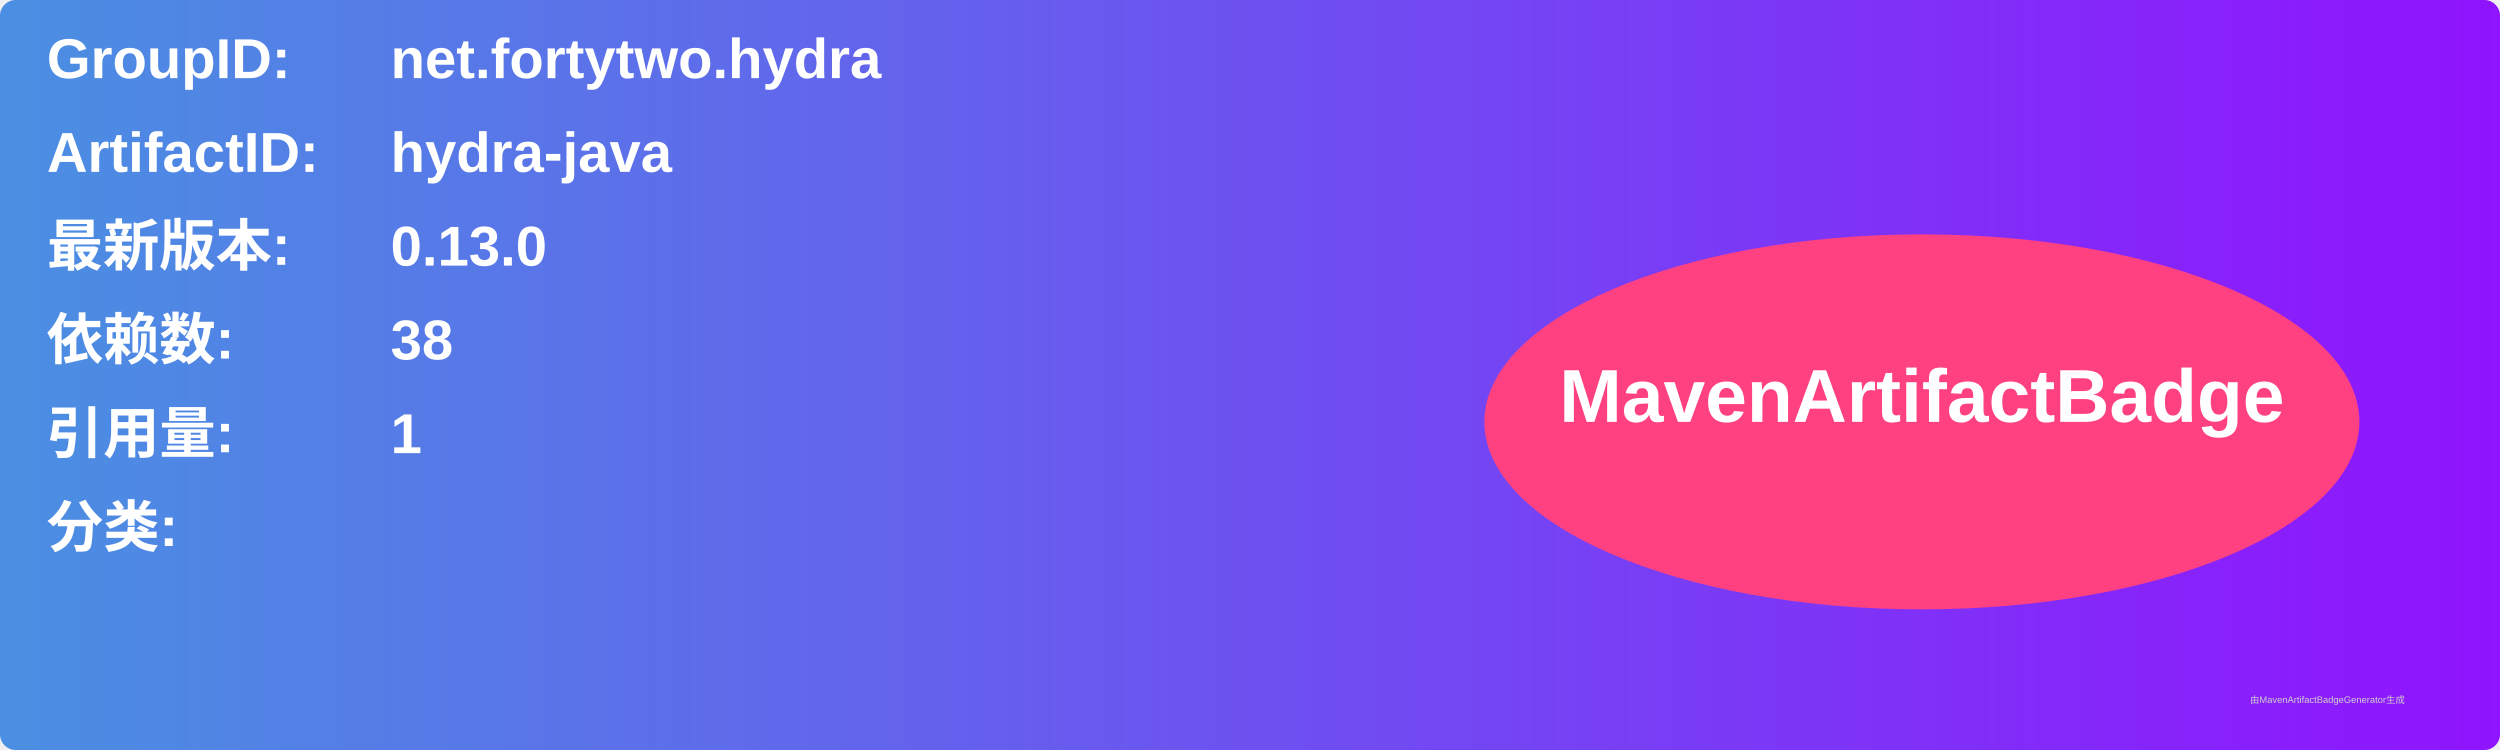
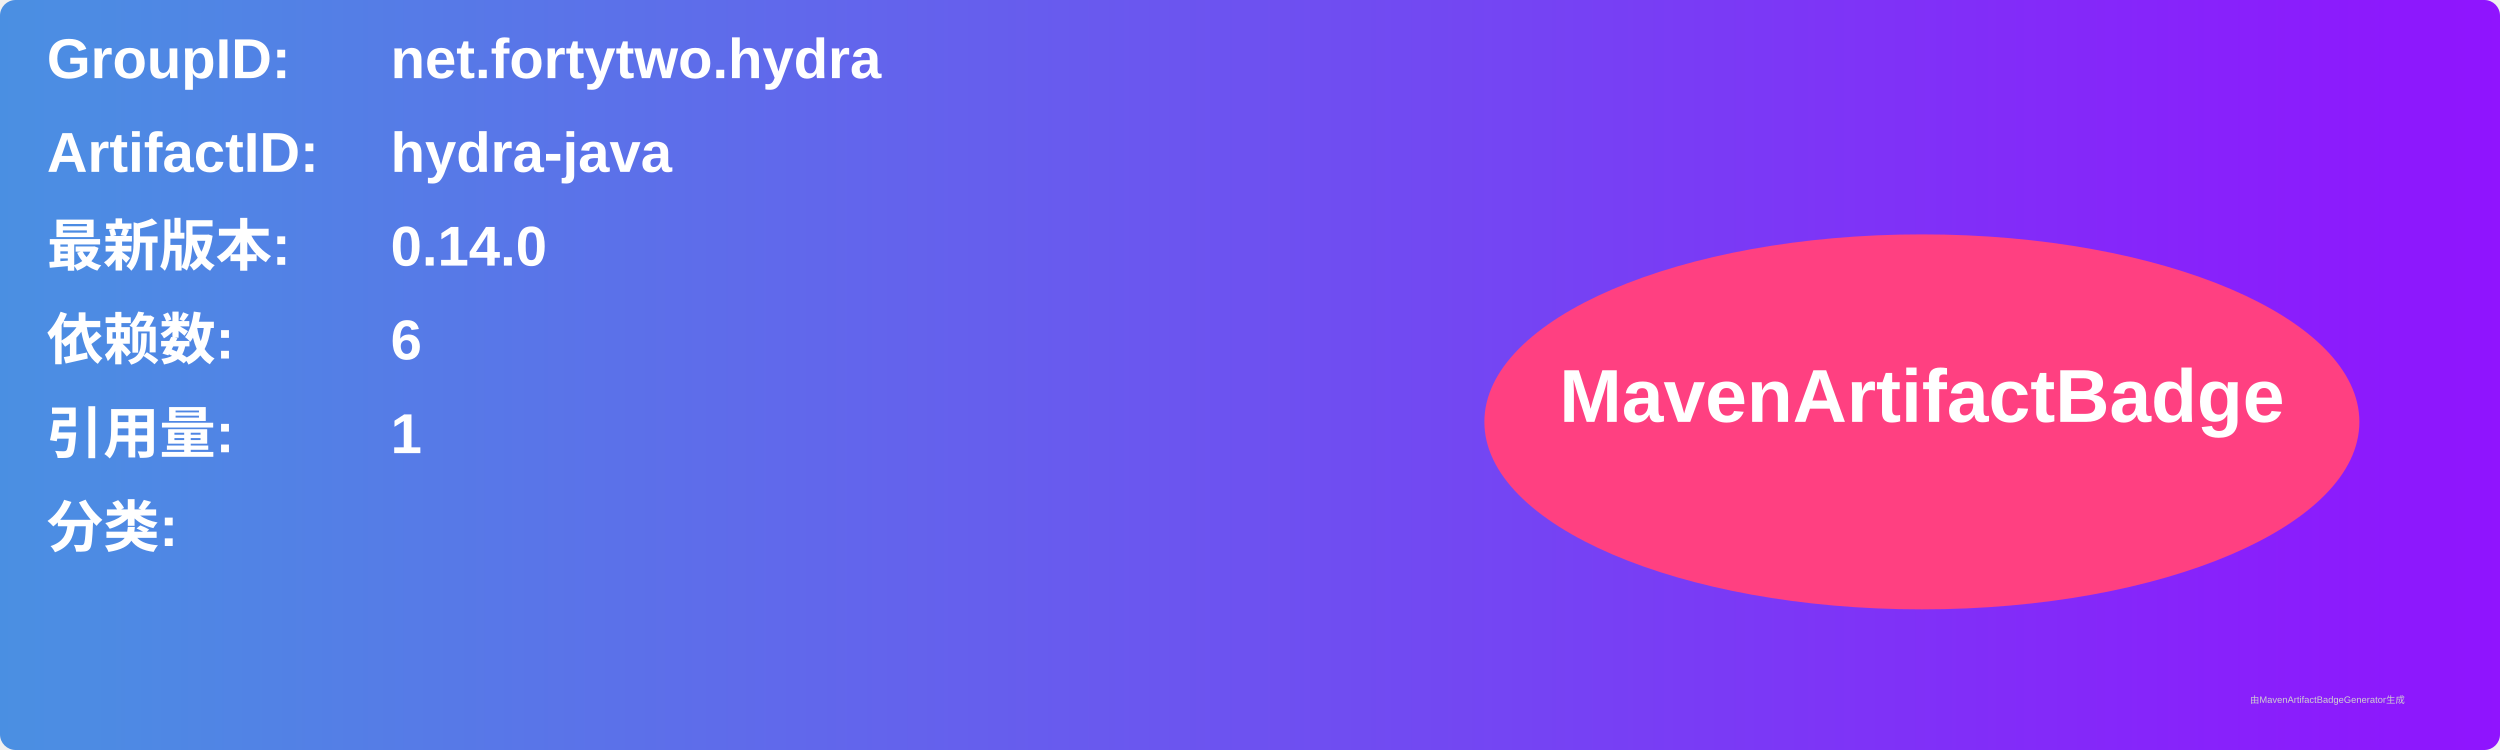
<svg xmlns="http://www.w3.org/2000/svg" width="800" height="240" viewBox="0 0 800 240">
  <linearGradient id="grad" x1="0%" y1="0%" x2="100%" y2="0%">
    <stop offset="0%" stop-color="#4a90e2" />
    <stop offset="100%" stop-color="#9013fe" />
  </linearGradient>
  <rect width="100%" height="100%" rx="5" ry="5" fill="url(#grad)" />
  <g transform="translate(15, 15)">
    <text x="0" y="10" font-family="Arial" font-size="18" fill="white" font-weight="bold" width="260">GroupID:</text>
    <text x="110" y="10" font-family="Arial" font-size="18" fill="white" font-weight="bold" width="460">net.fortytwo.hydra</text>
    <text x="0" y="40" font-family="Arial" font-size="18" fill="white" font-weight="bold" width="260">ArtifactID:</text>
    <text x="110" y="40" font-family="Arial" font-size="18" fill="white" font-weight="bold" width="460">hydra-java</text>
    <text x="0" y="70" font-family="Arial" font-size="18" fill="white" font-weight="bold">最新版本:</text>
    <text x="110" y="70" font-family="Arial" font-size="18" fill="white" font-weight="bold">
-       <tspan font-weight="bold">0.13.0</tspan>
+       <tspan font-weight="bold">0.14.0</tspan>
    </text>
    <text x="0" y="100" font-family="Arial" font-size="18" fill="white" font-weight="bold">依赖数: </text>
    <text x="110" y="100" font-family="Arial" font-size="18" fill="white">
-       <tspan font-weight="bold">38</tspan>
+       <tspan font-weight="bold">6</tspan>
    </text>
    <text x="0" y="130" font-family="Arial" font-size="18" fill="white" font-weight="bold">引用量: </text>
    <text x="110" y="130" font-family="Arial" font-size="18" fill="white">
      <tspan font-weight="bold">1</tspan>
    </text>
    <text x="0" y="160" font-family="Arial" font-size="18" fill="white" font-weight="bold">分类:</text>
    <text x="10" y="190" font-family="Arial" font-size="10" fill="white">
      <tspan font-weight="bold" />
    </text>
    <ellipse cx="600" cy="120" rx="140" ry="60" fill="#ff4081" />
    <text x="600" y="120" text-anchor="middle" font-family="Arial" font-size="24" fill="white" font-weight="bold">MavenArtifactBadge</text>
  </g>
  <text x="720" y="225" font-family="Arial" font-size="3" fill="#d0d0d0">由MavenArtifactBadgeGenerator生成</text>
</svg>
